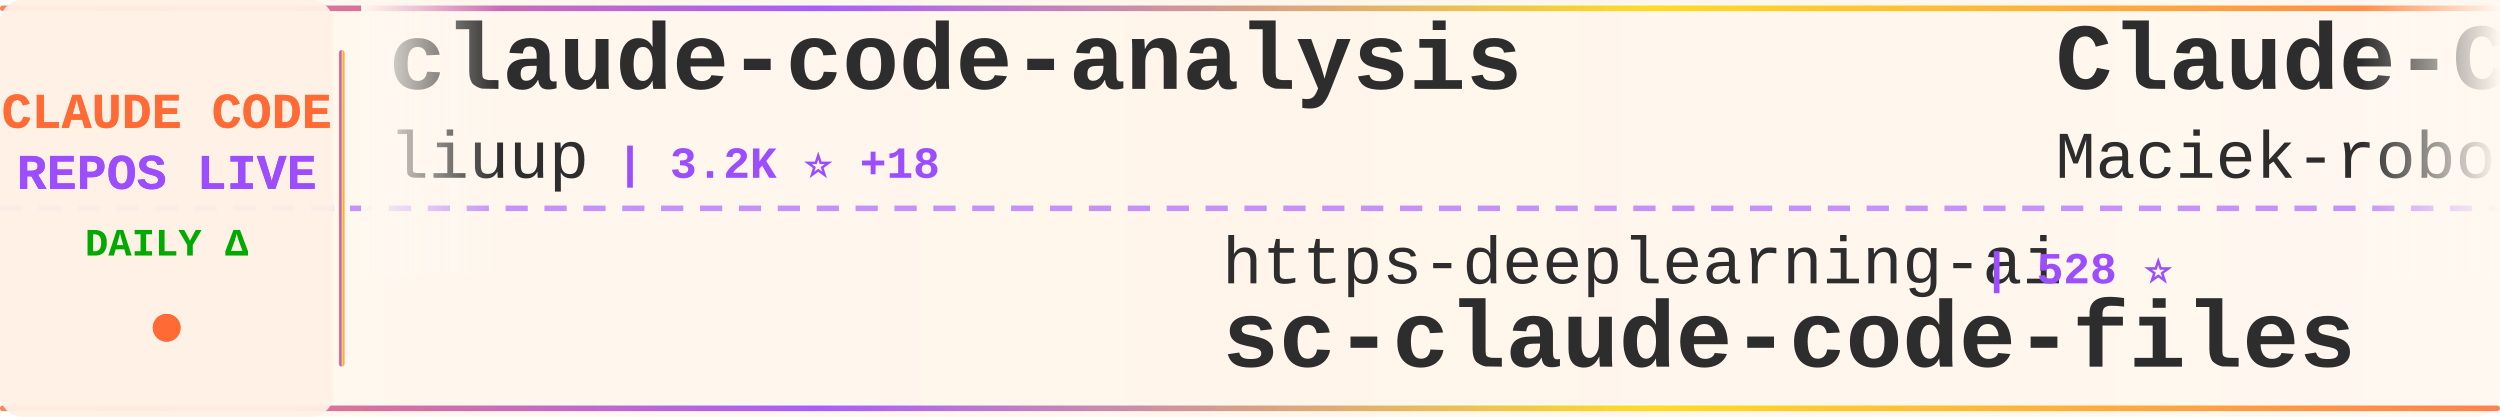
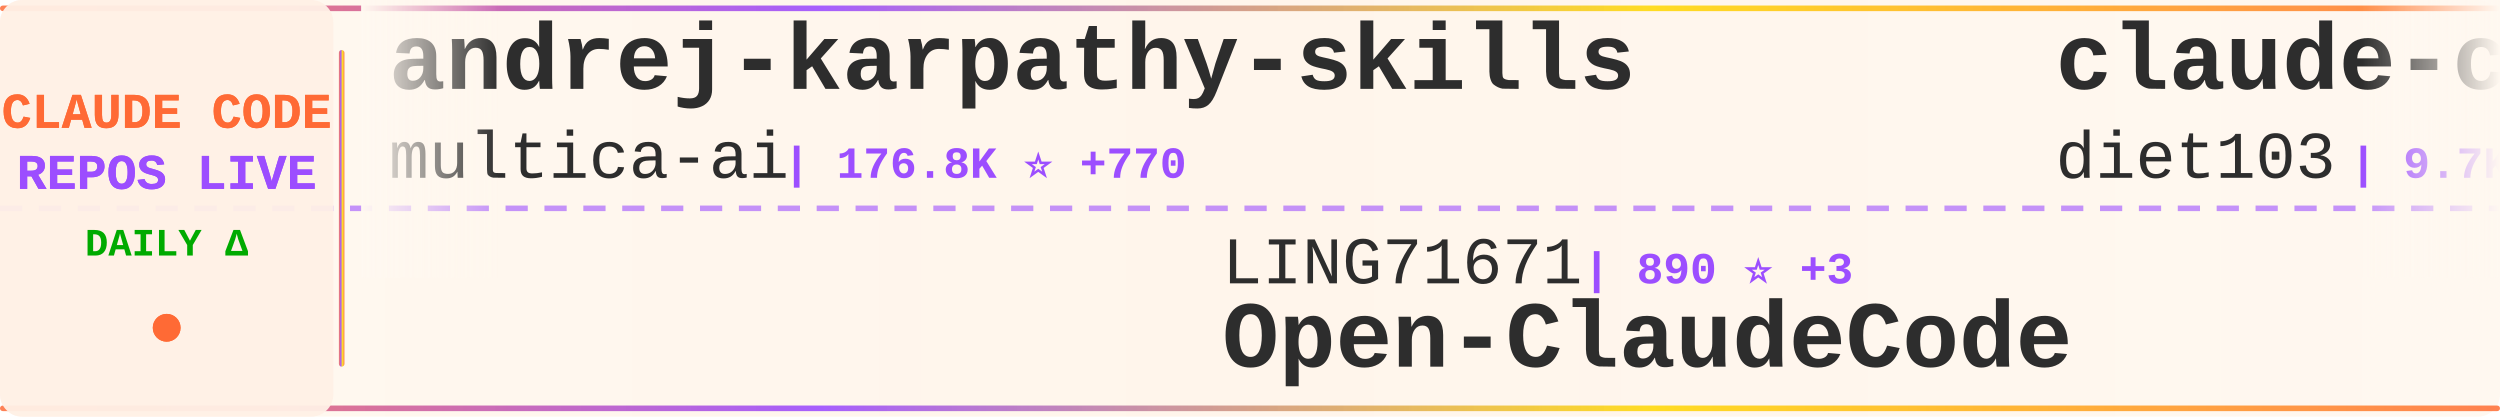
<svg xmlns="http://www.w3.org/2000/svg" width="900" height="150">
  <defs>
    <linearGradient id="tickerBg" x1="0%" y1="0%" x2="100%" y2="0%">
      <stop offset="0%" style="stop-color:#fff8f0;stop-opacity:0.98" />
      <stop offset="50%" style="stop-color:#fff5eb;stop-opacity:1" />
      <stop offset="100%" style="stop-color:#fff8f0;stop-opacity:0.98" />
    </linearGradient>
    <linearGradient id="borderGrad" x1="0%" y1="0%" x2="100%" y2="0%">
      <stop offset="0%" style="stop-color:#FF6B35;stop-opacity:0.85">
        <animate attributeName="stop-opacity" values="0.85;1;0.85" dur="2s" repeatCount="indefinite" />
      </stop>
      <stop offset="33%" style="stop-color:#9C4EFF;stop-opacity:0.9">
        <animate attributeName="stop-opacity" values="0.9;1;0.9" dur="2.2s" repeatCount="indefinite" />
      </stop>
      <stop offset="66%" style="stop-color:#FFD700;stop-opacity:0.85">
        <animate attributeName="stop-opacity" values="0.85;1;0.85" dur="1.8s" repeatCount="indefinite" />
      </stop>
      <stop offset="100%" style="stop-color:#FF6B35;stop-opacity:0.85">
        <animate attributeName="stop-opacity" values="0.85;1;0.85" dur="2s" repeatCount="indefinite" />
      </stop>
    </linearGradient>
    <filter id="textGlow">
      <feGaussianBlur stdDeviation="0.15" result="coloredBlur" />
      <feMerge>
        <feMergeNode in="coloredBlur" />
        <feMergeNode in="SourceGraphic" />
      </feMerge>
    </filter>
    <filter id="metricGlow">
      <feGaussianBlur stdDeviation="0.2" result="coloredBlur" />
      <feMerge>
        <feMergeNode in="coloredBlur" />
        <feMergeNode in="SourceGraphic" />
      </feMerge>
    </filter>
    <linearGradient id="leftFade" x1="0%" y1="0%" x2="100%" y2="0%">
      <stop offset="0%" style="stop-color:#fff8f0;stop-opacity:1" />
      <stop offset="100%" style="stop-color:#fff8f0;stop-opacity:0" />
    </linearGradient>
    <linearGradient id="rightFade" x1="0%" y1="0%" x2="100%" y2="0%">
      <stop offset="0%" style="stop-color:#fff8f0;stop-opacity:0" />
      <stop offset="100%" style="stop-color:#fff8f0;stop-opacity:1" />
    </linearGradient>
  </defs>
  <rect width="900" height="150" fill="url(#tickerBg)" rx="8" />
  <rect x="0" y="2" width="900" height="2" fill="url(#borderGrad)" rx="1" />
  <rect x="0" y="146" width="900" height="2" fill="url(#borderGrad)" rx="1" />
  <line x1="0" y1="75" x2="900" y2="75" stroke="#9C4EFF" stroke-width="2" stroke-dasharray="8 6" opacity="0.6" />
  <rect x="0" y="0" width="120" height="150" fill="#fff0e6" opacity="0.95" rx="8" />
  <text x="60" y="46" font-family="'Courier New', monospace" font-size="18" font-weight="bold" fill="#FF6B35" text-anchor="middle" filter="url(#textGlow)">
    CLAUDE CODE
  </text>
  <text x="60" y="68" font-family="'Courier New', monospace" font-size="18" font-weight="bold" fill="#9C4EFF" text-anchor="middle" filter="url(#textGlow)">
    REPOS LIVE
  </text>
  <text x="60" y="92" font-family="'Courier New', monospace" font-size="14" font-weight="bold" fill="#00aa00" text-anchor="middle">
    DAILY Δ
  </text>
  <circle cx="60" cy="118" r="5" fill="#FF6B35" filter="url(#metricGlow)">
    <animate attributeName="r" values="4;6;4" dur="1.5s" repeatCount="indefinite" />
    <animate attributeName="opacity" values="0.6;1;0.6" dur="1.5s" repeatCount="indefinite" />
  </circle>
  <rect x="122" y="18" width="2" height="114" fill="url(#borderGrad)" rx="1" />
  <clipPath id="tickerClip">
    <rect x="130" y="0" width="770" height="150" />
  </clipPath>
  <g clip-path="url(#tickerClip)">
    <g id="tickerItems">
      <animateTransform attributeName="transform" attributeType="XML" type="translate" from="0 0" to="-3000 0" dur="54s" repeatCount="indefinite" />
      <g transform="translate(0, 0)">
-         <text x="140" y="32" font-family="'Courier New', monospace" font-size="34" font-weight="bold" fill="#2d2d2d">claude-code-analysis</text>
-         <text x="140" y="64" font-family="'Courier New', monospace" font-size="24" font-weight="normal" fill="#2d2d2d" opacity="1.0">liuup</text>
-         <text x="222" y="64" font-family="'Courier New', monospace" font-size="16" font-weight="bold" fill="#9C4EFF"> | 3.2K ⭐ +18</text>
+         <text x="140" y="32" font-family="'Courier New', monospace" font-size="34" font-weight="bold" fill="#2d2d2d">andrej-karpathy-skills</text>
+         <text x="140" y="64" font-family="'Courier New', monospace" font-size="24" font-weight="normal" fill="#2d2d2d" opacity="1.0">multica-ai</text>
+         <text x="282" y="64" font-family="'Courier New', monospace" font-size="16" font-weight="bold" fill="#9C4EFF"> | 176.8K ⭐ +770</text>
      </g>
      <g transform="translate(300, 0)">
+         <text x="140" y="102" font-family="'Courier New', monospace" font-size="24" font-weight="normal" fill="#2d2d2d" opacity="1.0">LING71671</text>
+         <text x="270" y="102" font-family="'Courier New', monospace" font-size="16" font-weight="bold" fill="#9C4EFF"> | 890 ⭐ +3</text>
+         <text x="140" y="132" font-family="'Courier New', monospace" font-size="34" font-weight="bold" fill="#2d2d2d">Open-ClaudeCode</text>
+       </g>
+       <g transform="translate(600, 0)">
+         <text x="140" y="32" font-family="'Courier New', monospace" font-size="34" font-weight="bold" fill="#2d2d2d">claude-code-infrastructu...</text>
+         <text x="140" y="64" font-family="'Courier New', monospace" font-size="24" font-weight="normal" fill="#2d2d2d" opacity="1.0">diet103</text>
+         <text x="246" y="64" font-family="'Courier New', monospace" font-size="16" font-weight="bold" fill="#9C4EFF"> | 9.7K ⭐ +2</text>
+       </g>
+       <g transform="translate(900, 0)">
+         <text x="140" y="102" font-family="'Courier New', monospace" font-size="24" font-weight="normal" fill="#2d2d2d" opacity="1.0">Donchitos</text>
+         <text x="270" y="102" font-family="'Courier New', monospace" font-size="16" font-weight="bold" fill="#9C4EFF"> | 21.8K ⭐ +77</text>
+         <text x="140" y="132" font-family="'Courier New', monospace" font-size="34" font-weight="bold" fill="#2d2d2d">Claude-Code-Game-Studios</text>
+       </g>
+       <g transform="translate(1200, 0)">
+         <text x="140" y="32" font-family="'Courier New', monospace" font-size="34" font-weight="bold" fill="#2d2d2d">claude-code-settings</text>
+         <text x="140" y="64" font-family="'Courier New', monospace" font-size="24" font-weight="normal" fill="#2d2d2d" opacity="1.0">feiskyer</text>
+         <text x="258" y="64" font-family="'Courier New', monospace" font-size="16" font-weight="bold" fill="#9C4EFF"> | 1.6K ⭐ +1</text>
+       </g>
+       <g transform="translate(1500, 0)">
        <text x="140" y="102" font-family="'Courier New', monospace" font-size="24" font-weight="normal" fill="#2d2d2d" opacity="1.0">https-deeplearning-ai</text>
        <text x="414" y="102" font-family="'Courier New', monospace" font-size="16" font-weight="bold" fill="#9C4EFF"> | 528 ⭐</text>
        <text x="140" y="132" font-family="'Courier New', monospace" font-size="34" font-weight="bold" fill="#2d2d2d">sc-claude-code-files</text>
      </g>
-       <g transform="translate(600, 0)">
-         <text x="140" y="32" font-family="'Courier New', monospace" font-size="34" font-weight="bold" fill="#2d2d2d">Claude-Code-Usage-Monito...</text>
-         <text x="140" y="64" font-family="'Courier New', monospace" font-size="24" font-weight="normal" fill="#2d2d2d" opacity="1.0">Maciek-roboblog</text>
-         <text x="342" y="64" font-family="'Courier New', monospace" font-size="16" font-weight="bold" fill="#9C4EFF"> | 8.2K ⭐ +10</text>
-       </g>
-       <g transform="translate(900, 0)">
-         <text x="140" y="102" font-family="'Courier New', monospace" font-size="24" font-weight="normal" fill="#2d2d2d" opacity="1.0">shanraisshan</text>
-         <text x="306" y="102" font-family="'Courier New', monospace" font-size="16" font-weight="bold" fill="#9C4EFF"> | 58.0K ⭐ +149</text>
-         <text x="140" y="132" font-family="'Courier New', monospace" font-size="34" font-weight="bold" fill="#2d2d2d">claude-code-best-practic...</text>
-       </g>
-       <g transform="translate(1200, 0)">
-         <text x="140" y="32" font-family="'Courier New', monospace" font-size="34" font-weight="bold" fill="#2d2d2d">claude-code-book</text>
-         <text x="140" y="64" font-family="'Courier New', monospace" font-size="24" font-weight="normal" fill="#2d2d2d" opacity="1.0">lintsinghua</text>
-         <text x="294" y="64" font-family="'Courier New', monospace" font-size="16" font-weight="bold" fill="#9C4EFF"> | 3.7K ⭐ +11</text>
-       </g>
-       <g transform="translate(1500, 0)">
-         <text x="140" y="102" font-family="'Courier New', monospace" font-size="24" font-weight="normal" fill="#2d2d2d" opacity="1.0">Windy3f3f3f3f</text>
-         <text x="318" y="102" font-family="'Courier New', monospace" font-size="16" font-weight="bold" fill="#9C4EFF"> | 2.7K ⭐ +10</text>
-         <text x="140" y="132" font-family="'Courier New', monospace" font-size="34" font-weight="bold" fill="#2d2d2d">how-claude-code-works</text>
-       </g>
      <g transform="translate(1800, 0)">
-         <text x="140" y="32" font-family="'Courier New', monospace" font-size="34" font-weight="bold" fill="#2d2d2d">awesome-claude-code-tool...</text>
-         <text x="140" y="64" font-family="'Courier New', monospace" font-size="24" font-weight="normal" fill="#2d2d2d" opacity="1.0">rohitg00</text>
-         <text x="258" y="64" font-family="'Courier New', monospace" font-size="16" font-weight="bold" fill="#9C4EFF"> | 2.1K ⭐ +16</text>
+         <text x="140" y="32" font-family="'Courier New', monospace" font-size="34" font-weight="bold" fill="#2d2d2d">my-claude-code-setup</text>
+         <text x="140" y="64" font-family="'Courier New', monospace" font-size="24" font-weight="normal" fill="#2d2d2d" opacity="1.0">centminmod</text>
+         <text x="282" y="64" font-family="'Courier New', monospace" font-size="16" font-weight="bold" fill="#9C4EFF"> | 2.4K ⭐ +3</text>
      </g>
      <g transform="translate(2100, 0)">
-         <text x="140" y="102" font-family="'Courier New', monospace" font-size="24" font-weight="normal" fill="#2d2d2d" opacity="1.0">anthropics</text>
-         <text x="282" y="102" font-family="'Courier New', monospace" font-size="16" font-weight="bold" fill="#9C4EFF"> | 8.0K ⭐ +19</text>
-         <text x="140" y="132" font-family="'Courier New', monospace" font-size="34" font-weight="bold" fill="#2d2d2d">claude-code-action</text>
+         <text x="140" y="102" font-family="'Courier New', monospace" font-size="24" font-weight="normal" fill="#2d2d2d" opacity="1.0">kodu-ai</text>
+         <text x="246" y="102" font-family="'Courier New', monospace" font-size="16" font-weight="bold" fill="#9C4EFF"> | 5.3K ⭐</text>
+         <text x="140" y="132" font-family="'Courier New', monospace" font-size="34" font-weight="bold" fill="#2d2d2d">claude-coder</text>
      </g>
      <g transform="translate(2400, 0)">
-         <text x="140" y="32" font-family="'Courier New', monospace" font-size="34" font-weight="bold" fill="#2d2d2d">claude-howto</text>
-         <text x="140" y="64" font-family="'Courier New', monospace" font-size="24" font-weight="normal" fill="#2d2d2d" opacity="1.0">luongnv89</text>
-         <text x="270" y="64" font-family="'Courier New', monospace" font-size="16" font-weight="bold" fill="#9C4EFF"> | 37.3K ⭐ +108</text>
+         <text x="140" y="32" font-family="'Courier New', monospace" font-size="34" font-weight="bold" fill="#2d2d2d">skills</text>
+         <text x="140" y="64" font-family="'Courier New', monospace" font-size="24" font-weight="normal" fill="#2d2d2d" opacity="1.0">anthropics</text>
+         <text x="282" y="64" font-family="'Courier New', monospace" font-size="16" font-weight="bold" fill="#9C4EFF"> | 151.6K ⭐ +579</text>
      </g>
      <g transform="translate(2700, 0)">
-         <text x="140" y="102" font-family="'Courier New', monospace" font-size="24" font-weight="normal" fill="#2d2d2d" opacity="1.0">anthropics</text>
-         <text x="282" y="102" font-family="'Courier New', monospace" font-size="16" font-weight="bold" fill="#9C4EFF"> | 880 ⭐ +2</text>
-         <text x="140" y="132" font-family="'Courier New', monospace" font-size="34" font-weight="bold" fill="#2d2d2d">claude-code-base-action</text>
+         <text x="140" y="102" font-family="'Courier New', monospace" font-size="24" font-weight="normal" fill="#2d2d2d" opacity="1.0">VoltAgent</text>
+         <text x="270" y="102" font-family="'Courier New', monospace" font-size="16" font-weight="bold" fill="#9C4EFF"> | 21.9K ⭐ +91</text>
+         <text x="140" y="132" font-family="'Courier New', monospace" font-size="34" font-weight="bold" fill="#2d2d2d">awesome-claude-code-suba...</text>
      </g>
      <g transform="translate(3000, 0)">
-         <text x="140" y="32" font-family="'Courier New', monospace" font-size="34" font-weight="bold" fill="#2d2d2d">claude-code-analysis</text>
-         <text x="140" y="64" font-family="'Courier New', monospace" font-size="24" font-weight="normal" fill="#2d2d2d" opacity="1.0">liuup</text>
-         <text x="222" y="64" font-family="'Courier New', monospace" font-size="16" font-weight="bold" fill="#9C4EFF"> | 3.2K ⭐ +18</text>
+         <text x="140" y="32" font-family="'Courier New', monospace" font-size="34" font-weight="bold" fill="#2d2d2d">andrej-karpathy-skills</text>
+         <text x="140" y="64" font-family="'Courier New', monospace" font-size="24" font-weight="normal" fill="#2d2d2d" opacity="1.0">multica-ai</text>
+         <text x="282" y="64" font-family="'Courier New', monospace" font-size="16" font-weight="bold" fill="#9C4EFF"> | 176.8K ⭐ +770</text>
      </g>
      <g transform="translate(3300, 0)">
-         <text x="140" y="102" font-family="'Courier New', monospace" font-size="24" font-weight="normal" fill="#2d2d2d" opacity="1.0">https-deeplearning-ai</text>
-         <text x="414" y="102" font-family="'Courier New', monospace" font-size="16" font-weight="bold" fill="#9C4EFF"> | 528 ⭐</text>
-         <text x="140" y="132" font-family="'Courier New', monospace" font-size="34" font-weight="bold" fill="#2d2d2d">sc-claude-code-files</text>
+         <text x="140" y="102" font-family="'Courier New', monospace" font-size="24" font-weight="normal" fill="#2d2d2d" opacity="1.0">LING71671</text>
+         <text x="270" y="102" font-family="'Courier New', monospace" font-size="16" font-weight="bold" fill="#9C4EFF"> | 890 ⭐ +3</text>
+         <text x="140" y="132" font-family="'Courier New', monospace" font-size="34" font-weight="bold" fill="#2d2d2d">Open-ClaudeCode</text>
      </g>
      <g transform="translate(3600, 0)">
-         <text x="140" y="32" font-family="'Courier New', monospace" font-size="34" font-weight="bold" fill="#2d2d2d">Claude-Code-Usage-Monito...</text>
-         <text x="140" y="64" font-family="'Courier New', monospace" font-size="24" font-weight="normal" fill="#2d2d2d" opacity="1.0">Maciek-roboblog</text>
-         <text x="342" y="64" font-family="'Courier New', monospace" font-size="16" font-weight="bold" fill="#9C4EFF"> | 8.2K ⭐ +10</text>
+         <text x="140" y="32" font-family="'Courier New', monospace" font-size="34" font-weight="bold" fill="#2d2d2d">claude-code-infrastructu...</text>
+         <text x="140" y="64" font-family="'Courier New', monospace" font-size="24" font-weight="normal" fill="#2d2d2d" opacity="1.0">diet103</text>
+         <text x="246" y="64" font-family="'Courier New', monospace" font-size="16" font-weight="bold" fill="#9C4EFF"> | 9.7K ⭐ +2</text>
      </g>
      <g transform="translate(3900, 0)">
-         <text x="140" y="102" font-family="'Courier New', monospace" font-size="24" font-weight="normal" fill="#2d2d2d" opacity="1.0">shanraisshan</text>
-         <text x="306" y="102" font-family="'Courier New', monospace" font-size="16" font-weight="bold" fill="#9C4EFF"> | 58.0K ⭐ +149</text>
-         <text x="140" y="132" font-family="'Courier New', monospace" font-size="34" font-weight="bold" fill="#2d2d2d">claude-code-best-practic...</text>
+         <text x="140" y="102" font-family="'Courier New', monospace" font-size="24" font-weight="normal" fill="#2d2d2d" opacity="1.0">Donchitos</text>
+         <text x="270" y="102" font-family="'Courier New', monospace" font-size="16" font-weight="bold" fill="#9C4EFF"> | 21.8K ⭐ +77</text>
+         <text x="140" y="132" font-family="'Courier New', monospace" font-size="34" font-weight="bold" fill="#2d2d2d">Claude-Code-Game-Studios</text>
      </g>
    </g>
  </g>
  <rect x="130" y="0" width="50" height="100" fill="url(#leftFade)" />
  <rect x="850" y="0" width="50" height="100" fill="url(#rightFade)" />
</svg>
